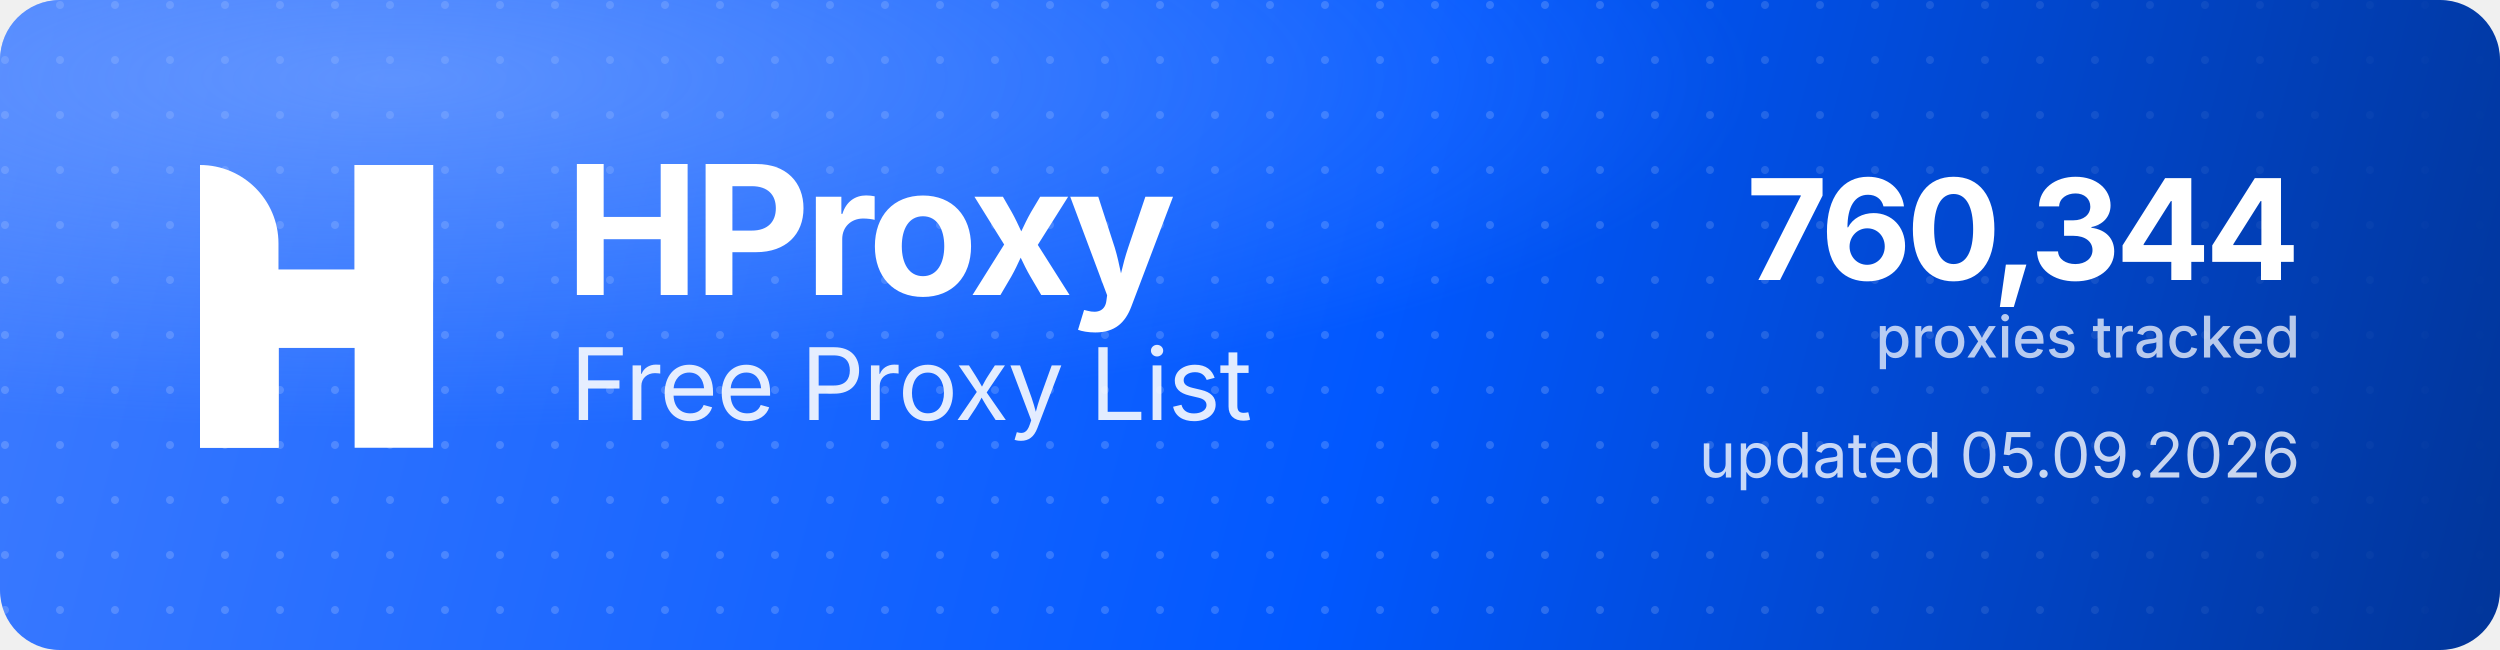
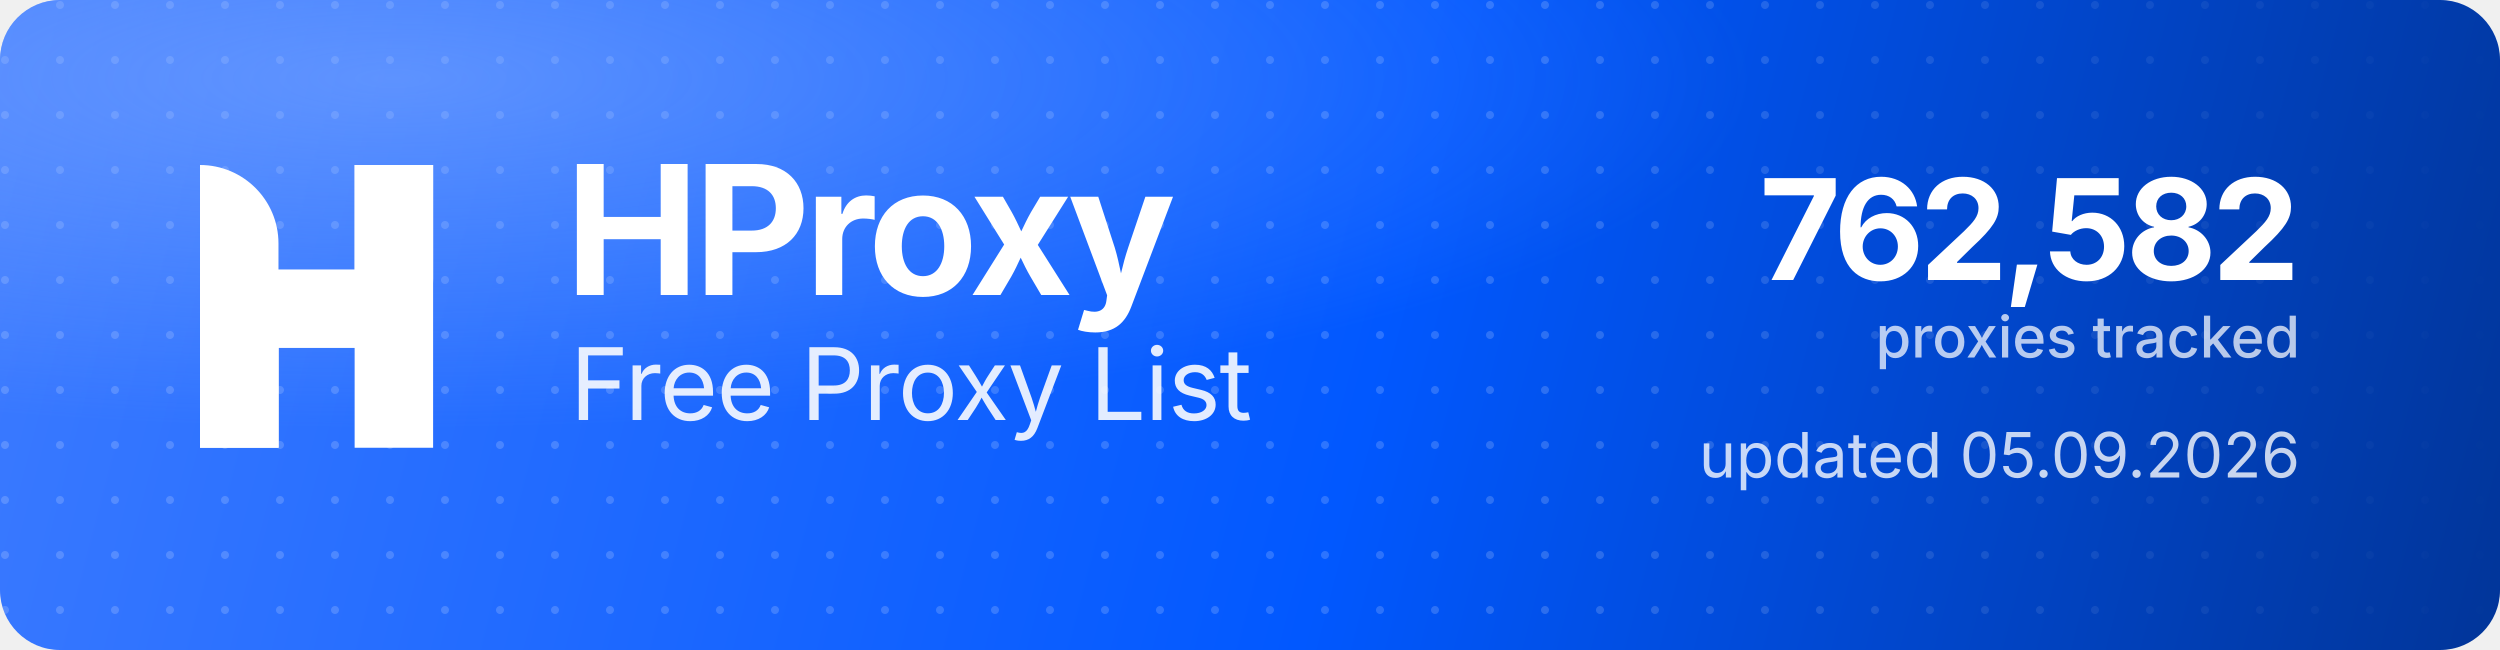
<svg xmlns="http://www.w3.org/2000/svg" width="1000" height="260" viewBox="0 0 1000 260" role="img" aria-label="HProxy Free Proxy List">
  <defs>
    <linearGradient id="hp-bg" x1="0" y1="0" x2="1000" y2="260" gradientUnits="userSpaceOnUse">
      <stop offset="0" stop-color="#3D7BFF" />
      <stop offset="0.55" stop-color="#0158FF" />
      <stop offset="1" stop-color="#013599" />
    </linearGradient>
    <radialGradient id="hp-glow" cx="0.16" cy="0.12" r="0.9">
      <stop offset="0" stop-color="#8FB4FF" stop-opacity="0.5" />
      <stop offset="0.6" stop-color="#8FB4FF" stop-opacity="0" />
    </radialGradient>
    <pattern id="hp-dots" width="22" height="22" patternUnits="userSpaceOnUse">
      <circle cx="2" cy="2" r="1.6" fill="#FFFFFF" fill-opacity="0.17" />
    </pattern>
    <linearGradient id="hp-dot-fade" x1="0" y1="0" x2="1000" y2="0" gradientUnits="userSpaceOnUse">
      <stop offset="0" stop-color="#FFFFFF" stop-opacity="1" />
      <stop offset="0.62" stop-color="#FFFFFF" stop-opacity="1" />
      <stop offset="1" stop-color="#FFFFFF" stop-opacity="0" />
    </linearGradient>
    <mask id="hp-dot-mask">
      <rect width="1000" height="260" fill="url(#hp-dot-fade)" />
    </mask>
  </defs>
  <rect width="1000" height="260" rx="24" fill="url(#hp-bg)" />
  <rect width="1000" height="260" rx="24" fill="url(#hp-dots)" mask="url(#hp-dot-mask)" />
  <rect width="1000" height="260" rx="24" fill="url(#hp-glow)" />
  <g transform="translate(80,66) scale(4.35)" fill="#FFFFFF">
    <path d="M0 0V0C3.985 0 7.216 3.231 7.216 7.216V26H0V0Z" />
    <rect x="14.219" width="7.216" height="26" />
    <path d="M7.235 26H0V15.971C0 12.455 2.851 9.604 6.367 9.604H14.22V0H21.437V10.453C21.437 13.97 18.586 16.82 15.069 16.82H7.235V26Z" />
  </g>
  <text x="226" y="118" font-family="'Geist','Inter','Segoe UI',system-ui,-apple-system,Helvetica,Arial,sans-serif" font-size="72" font-weight="700" letter-spacing="-2.3" fill="#FFFFFF">HProxy</text>
  <text x="228" y="168" font-family="'Geist','Inter','Segoe UI',system-ui,-apple-system,Helvetica,Arial,sans-serif" font-size="40" font-weight="400" letter-spacing="-0.5" fill="#FFFFFF" fill-opacity="0.88">Free Proxy List</text>
-   <text x="920" y="112" text-anchor="end" font-family="'Geist','Inter','Segoe UI',system-ui,-apple-system,Helvetica,Arial,sans-serif" font-size="56" font-weight="700" letter-spacing="-2" fill="#FFFFFF">760,344</text>
+   <text x="920" y="112" text-anchor="end" font-family="'Geist','Inter','Segoe UI',system-ui,-apple-system,Helvetica,Arial,sans-serif" font-size="56" font-weight="700" letter-spacing="-2" fill="#FFFFFF">762,582</text>
  <text x="920" y="143" text-anchor="end" font-family="'Geist','Inter','Segoe UI',system-ui,-apple-system,Helvetica,Arial,sans-serif" font-size="23" font-weight="500" fill="#FFFFFF" fill-opacity="0.72">proxies tracked</text>
  <text x="920" y="191" text-anchor="end" font-family="'Geist','Inter','Segoe UI',system-ui,-apple-system,Helvetica,Arial,sans-serif" font-size="25" font-weight="400" fill="#FFFFFF" fill-opacity="0.78">updated 05.09.2026</text>
</svg>
